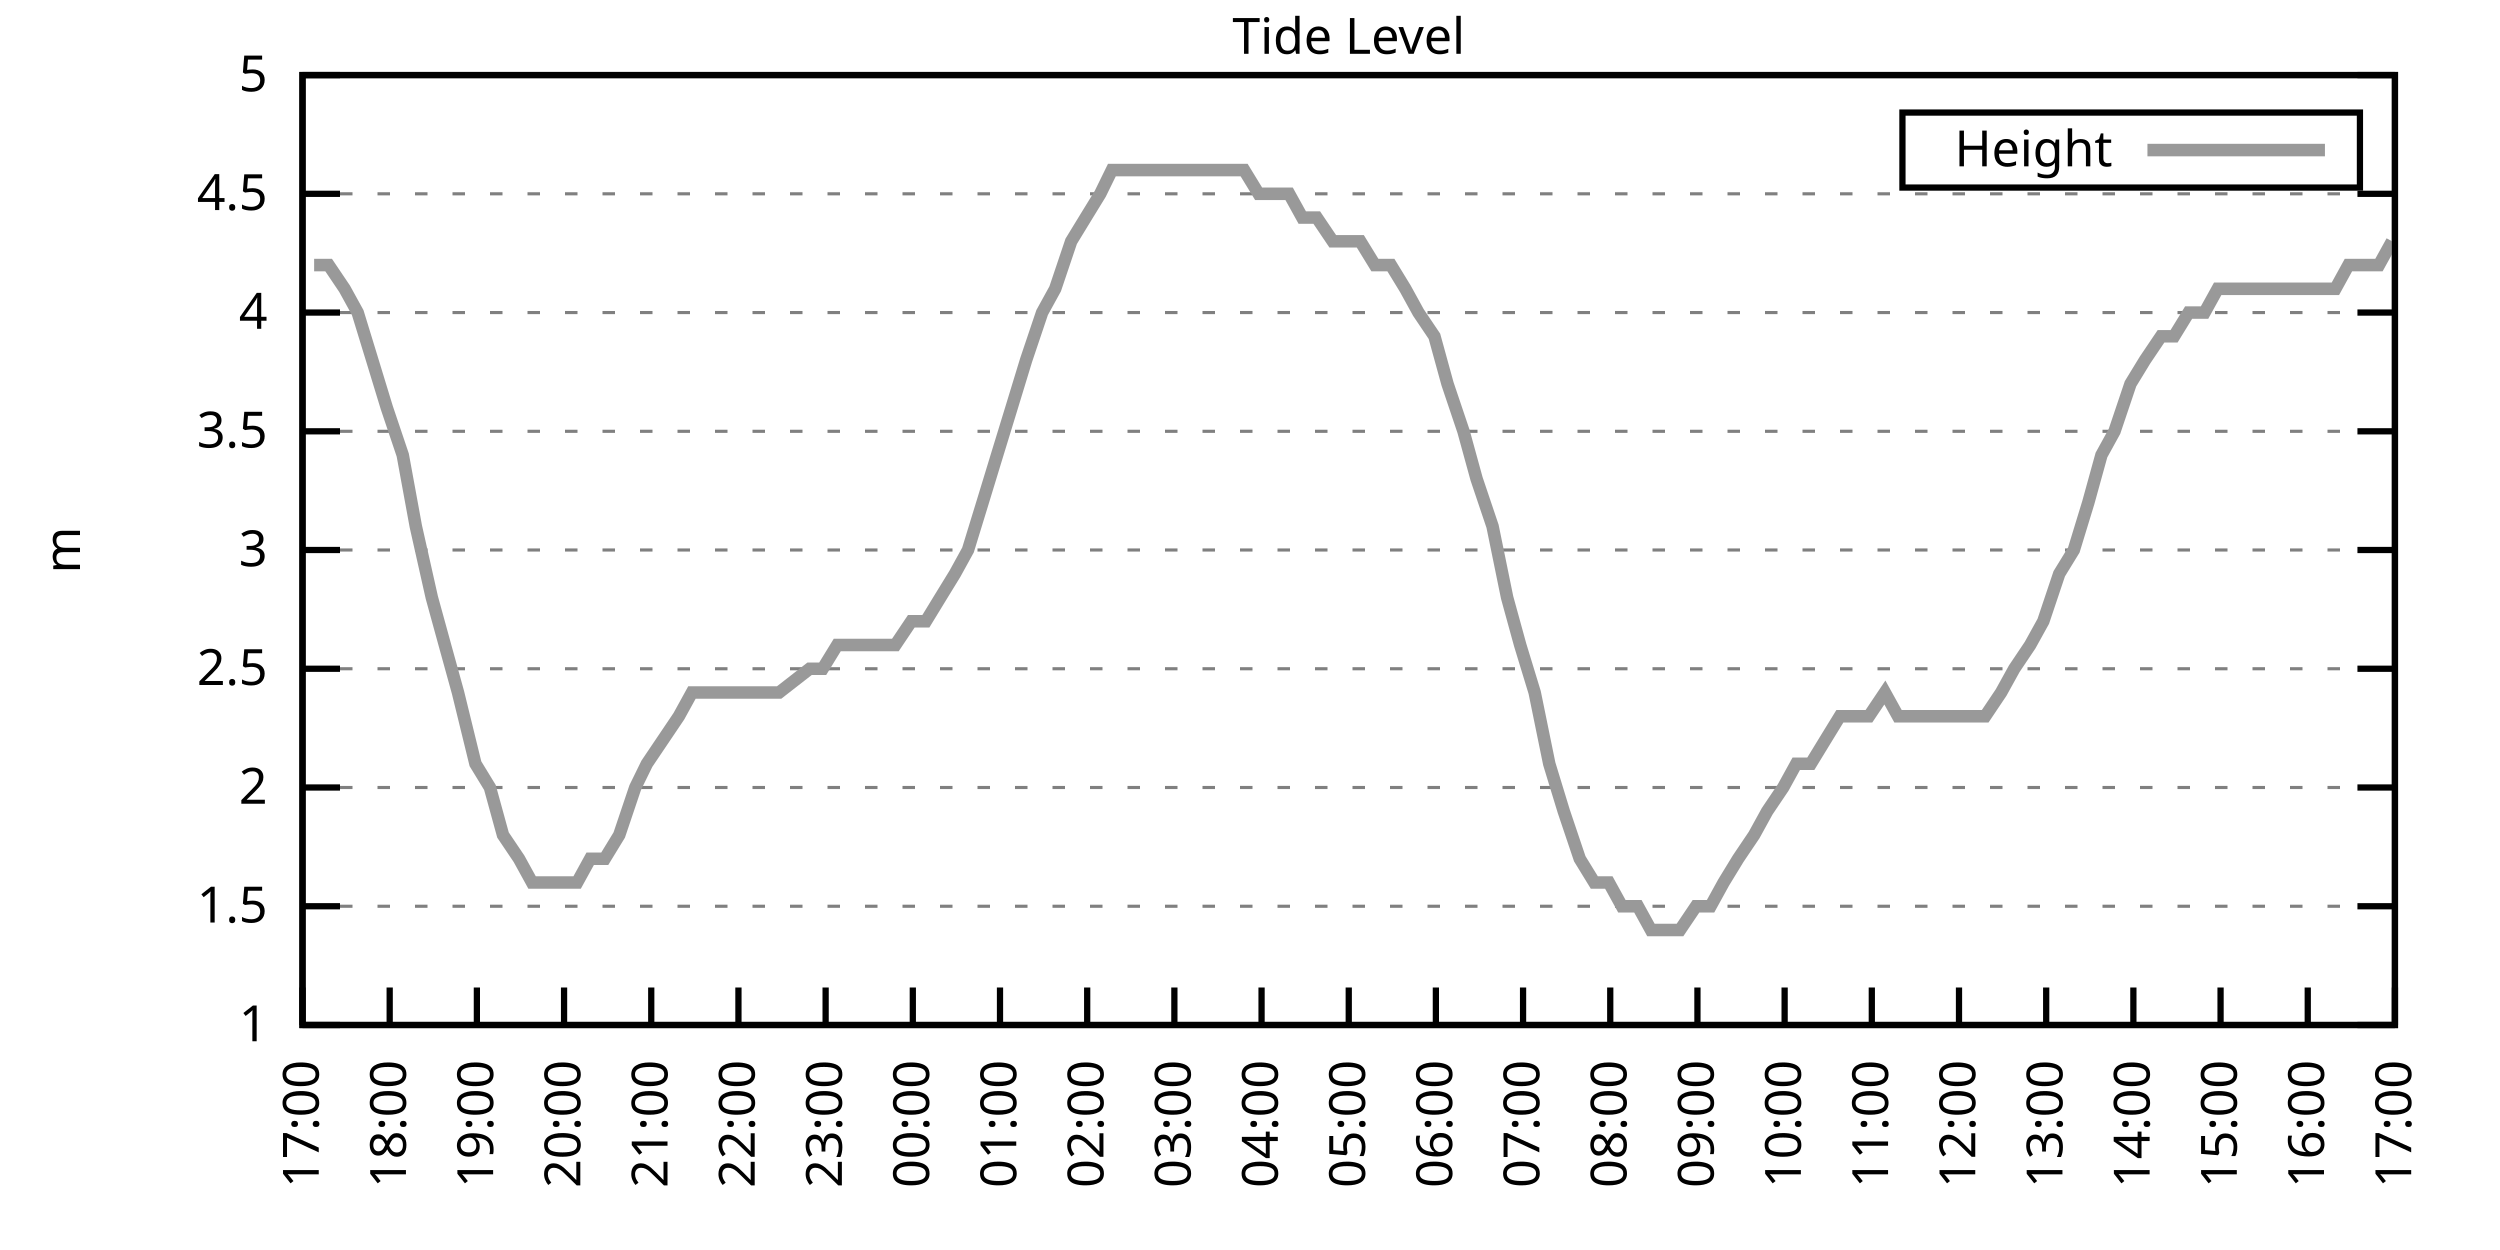
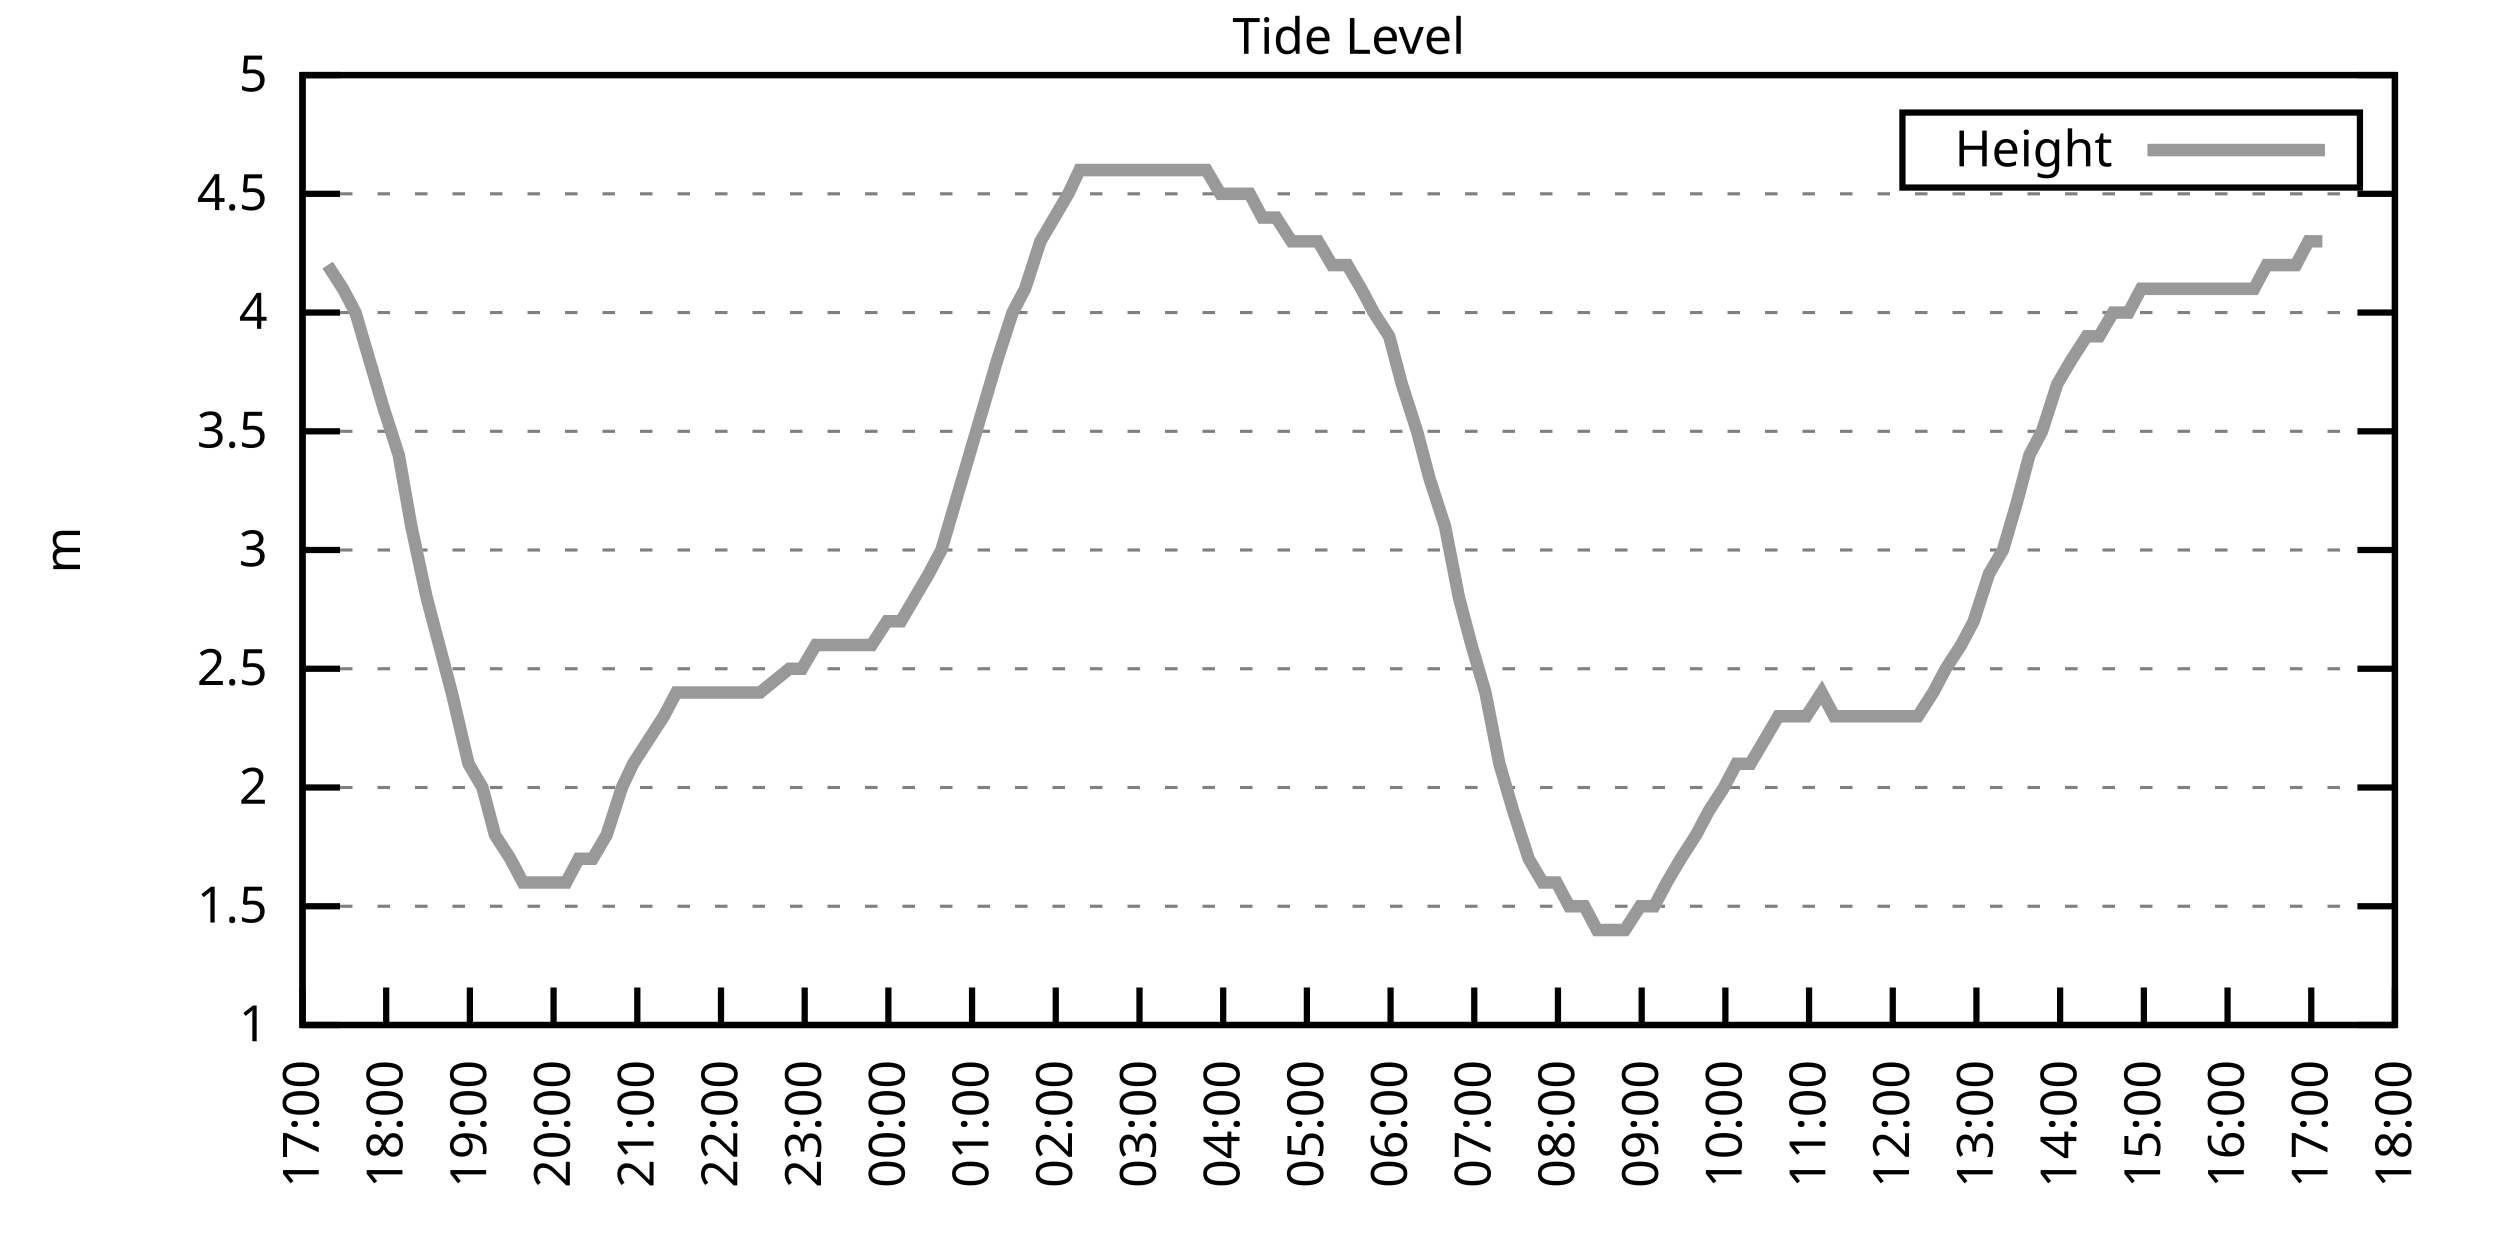
<svg xmlns="http://www.w3.org/2000/svg" xmlns:xlink="http://www.w3.org/1999/xlink" width="400" height="200" viewBox="0 0 400 200">
  <g id="gnuplot_canvas">
    <rect x="0" y="0" width="400" height="200" fill="none" />
    <defs>
      <circle id="gpDot" r="0.5" stroke-width="0.5" stroke="currentColor" />
      <path id="gpPt0" stroke-width="0.333" stroke="currentColor" d="M-1,0 h2 M0,-1 v2" />
      <path id="gpPt1" stroke-width="0.333" stroke="currentColor" d="M-1,-1 L1,1 M1,-1 L-1,1" />
      <path id="gpPt2" stroke-width="0.333" stroke="currentColor" d="M-1,0 L1,0 M0,-1 L0,1 M-1,-1 L1,1 M-1,1 L1,-1" />
      <rect id="gpPt3" stroke-width="0.333" stroke="currentColor" x="-1" y="-1" width="2" height="2" />
      <rect id="gpPt4" stroke-width="0.333" stroke="currentColor" fill="currentColor" x="-1" y="-1" width="2" height="2" />
      <circle id="gpPt5" stroke-width="0.333" stroke="currentColor" cx="0" cy="0" r="1" />
      <use xlink:href="#gpPt5" id="gpPt6" fill="currentColor" stroke="none" />
      <path id="gpPt7" stroke-width="0.333" stroke="currentColor" d="M0,-1.33 L-1.33,0.67 L1.33,0.67 z" />
      <use xlink:href="#gpPt7" id="gpPt8" fill="currentColor" stroke="none" />
      <use xlink:href="#gpPt7" id="gpPt9" stroke="currentColor" transform="rotate(180)" />
      <use xlink:href="#gpPt9" id="gpPt10" fill="currentColor" stroke="none" />
      <use xlink:href="#gpPt3" id="gpPt11" stroke="currentColor" transform="rotate(45)" />
      <use xlink:href="#gpPt11" id="gpPt12" fill="currentColor" stroke="none" />
      <path id="gpPt13" stroke-width="0.333" stroke="currentColor" d="M0,1.330 L1.265,0.411 L0.782,-1.067 L-0.782,-1.076 L-1.265,0.411 z" />
      <use xlink:href="#gpPt13" id="gpPt14" fill="currentColor" stroke="none" />
      <filter id="textbox" filterUnits="objectBoundingBox" x="0" y="0" height="1" width="1">
        <feFlood flood-color="white" flood-opacity="1" result="bgnd" />
        <feComposite in="SourceGraphic" in2="bgnd" operator="atop" />
      </filter>
      <filter id="greybox" filterUnits="objectBoundingBox" x="0" y="0" height="1" width="1">
        <feFlood flood-color="lightgrey" flood-opacity="1" result="grey" />
        <feComposite in="SourceGraphic" in2="grey" operator="atop" />
      </filter>
    </defs>
    <g fill="none" color="white" stroke="currentColor" stroke-width="1.00" stroke-linecap="butt" stroke-linejoin="miter">
</g>
    <g fill="none" color="black" stroke="currentColor" stroke-width="1.00" stroke-linecap="butt" stroke-linejoin="miter">
      <g stroke="none" shape-rendering="crispEdges">
        <polygon fill="rgb(255, 255, 255)" points="48.40,164.00 383.18,164.00 383.18,12.02 48.40,12.02 " />
      </g>
    </g>
    <g fill="none" color="black" stroke="currentColor" stroke-width="1.00" stroke-linecap="butt" stroke-linejoin="miter">
</g>
    <g fill="none" color="black" stroke="black" stroke-width="0.50" stroke-linecap="butt" stroke-linejoin="miter">
</g>
    <g fill="none" color="gray" stroke="currentColor" stroke-width="0.50" stroke-linecap="butt" stroke-linejoin="miter">
      <path stroke="gray" stroke-dasharray="2,4" class="gridline" d="M48.40,164.00 L383.19,164.00  " />
    </g>
    <g fill="none" color="gray" stroke="gray" stroke-width="1.00" stroke-linecap="butt" stroke-linejoin="miter">
</g>
    <g fill="none" color="black" stroke="currentColor" stroke-width="1.00" stroke-linecap="butt" stroke-linejoin="miter">
      <path stroke="black" d="M48.40,164.00 L54.40,164.00 M383.19,164.00 L377.19,164.00  " />
      <g transform="translate(42.80,166.60)" stroke="none" fill="black" font-family="Sans" font-size="8.00" text-anchor="end">
        <text>
          <tspan font-family="Sans"> 1</tspan>
        </text>
      </g>
    </g>
    <g fill="none" color="black" stroke="currentColor" stroke-width="1.00" stroke-linecap="butt" stroke-linejoin="miter">
</g>
    <g fill="none" color="black" stroke="black" stroke-width="0.50" stroke-linecap="butt" stroke-linejoin="miter">
</g>
    <g fill="none" color="gray" stroke="currentColor" stroke-width="0.50" stroke-linecap="butt" stroke-linejoin="miter">
      <path stroke="gray" stroke-dasharray="2,4" class="gridline" d="M48.40,145.00 L383.19,145.00  " />
    </g>
    <g fill="none" color="gray" stroke="gray" stroke-width="1.00" stroke-linecap="butt" stroke-linejoin="miter">
</g>
    <g fill="none" color="black" stroke="currentColor" stroke-width="1.00" stroke-linecap="butt" stroke-linejoin="miter">
      <path stroke="black" d="M48.40,145.00 L54.40,145.00 M383.19,145.00 L377.19,145.00  " />
      <g transform="translate(42.80,147.60)" stroke="none" fill="black" font-family="Sans" font-size="8.00" text-anchor="end">
        <text>
          <tspan font-family="Sans"> 1.5</tspan>
        </text>
      </g>
    </g>
    <g fill="none" color="black" stroke="currentColor" stroke-width="1.00" stroke-linecap="butt" stroke-linejoin="miter">
</g>
    <g fill="none" color="black" stroke="black" stroke-width="0.50" stroke-linecap="butt" stroke-linejoin="miter">
</g>
    <g fill="none" color="gray" stroke="currentColor" stroke-width="0.50" stroke-linecap="butt" stroke-linejoin="miter">
      <path stroke="gray" stroke-dasharray="2,4" class="gridline" d="M48.40,126.00 L383.19,126.00  " />
    </g>
    <g fill="none" color="gray" stroke="gray" stroke-width="1.00" stroke-linecap="butt" stroke-linejoin="miter">
</g>
    <g fill="none" color="black" stroke="currentColor" stroke-width="1.00" stroke-linecap="butt" stroke-linejoin="miter">
      <path stroke="black" d="M48.40,126.00 L54.40,126.00 M383.19,126.00 L377.19,126.00  " />
      <g transform="translate(42.80,128.60)" stroke="none" fill="black" font-family="Sans" font-size="8.00" text-anchor="end">
        <text>
          <tspan font-family="Sans"> 2</tspan>
        </text>
      </g>
    </g>
    <g fill="none" color="black" stroke="currentColor" stroke-width="1.00" stroke-linecap="butt" stroke-linejoin="miter">
</g>
    <g fill="none" color="black" stroke="black" stroke-width="0.50" stroke-linecap="butt" stroke-linejoin="miter">
</g>
    <g fill="none" color="gray" stroke="currentColor" stroke-width="0.50" stroke-linecap="butt" stroke-linejoin="miter">
      <path stroke="gray" stroke-dasharray="2,4" class="gridline" d="M48.40,107.00 L383.19,107.00  " />
    </g>
    <g fill="none" color="gray" stroke="gray" stroke-width="1.00" stroke-linecap="butt" stroke-linejoin="miter">
</g>
    <g fill="none" color="black" stroke="currentColor" stroke-width="1.00" stroke-linecap="butt" stroke-linejoin="miter">
      <path stroke="black" d="M48.40,107.00 L54.40,107.00 M383.19,107.00 L377.19,107.00  " />
      <g transform="translate(42.80,109.60)" stroke="none" fill="black" font-family="Sans" font-size="8.00" text-anchor="end">
        <text>
          <tspan font-family="Sans"> 2.5</tspan>
        </text>
      </g>
    </g>
    <g fill="none" color="black" stroke="currentColor" stroke-width="1.00" stroke-linecap="butt" stroke-linejoin="miter">
</g>
    <g fill="none" color="black" stroke="black" stroke-width="0.50" stroke-linecap="butt" stroke-linejoin="miter">
</g>
    <g fill="none" color="gray" stroke="currentColor" stroke-width="0.50" stroke-linecap="butt" stroke-linejoin="miter">
      <path stroke="gray" stroke-dasharray="2,4" class="gridline" d="M48.40,88.00 L383.19,88.00  " />
    </g>
    <g fill="none" color="gray" stroke="gray" stroke-width="1.00" stroke-linecap="butt" stroke-linejoin="miter">
</g>
    <g fill="none" color="black" stroke="currentColor" stroke-width="1.00" stroke-linecap="butt" stroke-linejoin="miter">
      <path stroke="black" d="M48.40,88.00 L54.40,88.00 M383.19,88.00 L377.19,88.00  " />
      <g transform="translate(42.80,90.60)" stroke="none" fill="black" font-family="Sans" font-size="8.00" text-anchor="end">
        <text>
          <tspan font-family="Sans"> 3</tspan>
        </text>
      </g>
    </g>
    <g fill="none" color="black" stroke="currentColor" stroke-width="1.00" stroke-linecap="butt" stroke-linejoin="miter">
</g>
    <g fill="none" color="black" stroke="black" stroke-width="0.50" stroke-linecap="butt" stroke-linejoin="miter">
</g>
    <g fill="none" color="gray" stroke="currentColor" stroke-width="0.50" stroke-linecap="butt" stroke-linejoin="miter">
      <path stroke="gray" stroke-dasharray="2,4" class="gridline" d="M48.40,69.01 L383.19,69.01  " />
    </g>
    <g fill="none" color="gray" stroke="gray" stroke-width="1.00" stroke-linecap="butt" stroke-linejoin="miter">
</g>
    <g fill="none" color="black" stroke="currentColor" stroke-width="1.00" stroke-linecap="butt" stroke-linejoin="miter">
      <path stroke="black" d="M48.40,69.01 L54.40,69.01 M383.19,69.01 L377.19,69.01  " />
      <g transform="translate(42.80,71.61)" stroke="none" fill="black" font-family="Sans" font-size="8.00" text-anchor="end">
        <text>
          <tspan font-family="Sans"> 3.5</tspan>
        </text>
      </g>
    </g>
    <g fill="none" color="black" stroke="currentColor" stroke-width="1.00" stroke-linecap="butt" stroke-linejoin="miter">
</g>
    <g fill="none" color="black" stroke="black" stroke-width="0.50" stroke-linecap="butt" stroke-linejoin="miter">
</g>
    <g fill="none" color="gray" stroke="currentColor" stroke-width="0.50" stroke-linecap="butt" stroke-linejoin="miter">
      <path stroke="gray" stroke-dasharray="2,4" class="gridline" d="M48.40,50.01 L383.19,50.01  " />
    </g>
    <g fill="none" color="gray" stroke="gray" stroke-width="1.00" stroke-linecap="butt" stroke-linejoin="miter">
</g>
    <g fill="none" color="black" stroke="currentColor" stroke-width="1.00" stroke-linecap="butt" stroke-linejoin="miter">
      <path stroke="black" d="M48.40,50.01 L54.40,50.01 M383.19,50.01 L377.19,50.01  " />
      <g transform="translate(42.80,52.61)" stroke="none" fill="black" font-family="Sans" font-size="8.00" text-anchor="end">
        <text>
          <tspan font-family="Sans"> 4</tspan>
        </text>
      </g>
    </g>
    <g fill="none" color="black" stroke="currentColor" stroke-width="1.00" stroke-linecap="butt" stroke-linejoin="miter">
</g>
    <g fill="none" color="black" stroke="black" stroke-width="0.50" stroke-linecap="butt" stroke-linejoin="miter">
</g>
    <g fill="none" color="gray" stroke="currentColor" stroke-width="0.50" stroke-linecap="butt" stroke-linejoin="miter">
      <path stroke="gray" stroke-dasharray="2,4" class="gridline" d="M48.40,31.01 L383.19,31.01  " />
    </g>
    <g fill="none" color="gray" stroke="gray" stroke-width="1.00" stroke-linecap="butt" stroke-linejoin="miter">
</g>
    <g fill="none" color="black" stroke="currentColor" stroke-width="1.00" stroke-linecap="butt" stroke-linejoin="miter">
      <path stroke="black" d="M48.40,31.01 L54.40,31.01 M383.19,31.01 L377.19,31.01  " />
      <g transform="translate(42.80,33.61)" stroke="none" fill="black" font-family="Sans" font-size="8.00" text-anchor="end">
        <text>
          <tspan font-family="Sans"> 4.5</tspan>
        </text>
      </g>
    </g>
    <g fill="none" color="black" stroke="currentColor" stroke-width="1.00" stroke-linecap="butt" stroke-linejoin="miter">
</g>
    <g fill="none" color="black" stroke="black" stroke-width="0.50" stroke-linecap="butt" stroke-linejoin="miter">
</g>
    <g fill="none" color="gray" stroke="currentColor" stroke-width="0.50" stroke-linecap="butt" stroke-linejoin="miter">
      <path stroke="gray" stroke-dasharray="2,4" class="gridline" d="M48.40,12.01 L383.19,12.01  " />
    </g>
    <g fill="none" color="gray" stroke="gray" stroke-width="1.00" stroke-linecap="butt" stroke-linejoin="miter">
</g>
    <g fill="none" color="black" stroke="currentColor" stroke-width="1.00" stroke-linecap="butt" stroke-linejoin="miter">
      <path stroke="black" d="M48.40,12.01 L54.40,12.01 M383.19,12.01 L377.19,12.01  " />
      <g transform="translate(42.80,14.61)" stroke="none" fill="black" font-family="Sans" font-size="8.00" text-anchor="end">
        <text>
          <tspan font-family="Sans"> 5</tspan>
        </text>
      </g>
    </g>
    <g fill="none" color="black" stroke="currentColor" stroke-width="1.00" stroke-linecap="butt" stroke-linejoin="miter">
      <path stroke="black" d="M48.40,164.00 L48.40,158.00  " />
      <g transform="translate(51.00,169.60) rotate(270.00)" stroke="none" fill="black" font-family="Sans" font-size="8.00" text-anchor="end">
        <text>
          <tspan font-family="Sans">17:00</tspan>
        </text>
      </g>
    </g>
    <g fill="none" color="black" stroke="currentColor" stroke-width="1.00" stroke-linecap="butt" stroke-linejoin="miter">
-       <path stroke="black" d="M62.35,164.00 L62.35,158.00  " />
-       <g transform="translate(64.95,169.60) rotate(270.00)" stroke="none" fill="black" font-family="Sans" font-size="8.00" text-anchor="end">
+       <path stroke="black" d="M61.79,164.00 L61.79,158.00  " />
+       <g transform="translate(64.39,169.60) rotate(270.00)" stroke="none" fill="black" font-family="Sans" font-size="8.00" text-anchor="end">
        <text>
          <tspan font-family="Sans">18:00</tspan>
        </text>
      </g>
    </g>
    <g fill="none" color="black" stroke="currentColor" stroke-width="1.00" stroke-linecap="butt" stroke-linejoin="miter">
-       <path stroke="black" d="M76.30,164.00 L76.30,158.00  " />
-       <g transform="translate(78.90,169.60) rotate(270.00)" stroke="none" fill="black" font-family="Sans" font-size="8.00" text-anchor="end">
+       <path stroke="black" d="M75.18,164.00 L75.18,158.00  " />
+       <g transform="translate(77.78,169.60) rotate(270.00)" stroke="none" fill="black" font-family="Sans" font-size="8.00" text-anchor="end">
        <text>
          <tspan font-family="Sans">19:00</tspan>
        </text>
      </g>
    </g>
    <g fill="none" color="black" stroke="currentColor" stroke-width="1.00" stroke-linecap="butt" stroke-linejoin="miter">
-       <path stroke="black" d="M90.25,164.00 L90.25,158.00  " />
-       <g transform="translate(92.85,169.60) rotate(270.00)" stroke="none" fill="black" font-family="Sans" font-size="8.00" text-anchor="end">
+       <path stroke="black" d="M88.57,164.00 L88.57,158.00  " />
+       <g transform="translate(91.17,169.60) rotate(270.00)" stroke="none" fill="black" font-family="Sans" font-size="8.00" text-anchor="end">
        <text>
          <tspan font-family="Sans">20:00</tspan>
        </text>
      </g>
    </g>
    <g fill="none" color="black" stroke="currentColor" stroke-width="1.00" stroke-linecap="butt" stroke-linejoin="miter">
-       <path stroke="black" d="M104.20,164.00 L104.20,158.00  " />
-       <g transform="translate(106.80,169.60) rotate(270.00)" stroke="none" fill="black" font-family="Sans" font-size="8.00" text-anchor="end">
+       <path stroke="black" d="M101.97,164.00 L101.97,158.00  " />
+       <g transform="translate(104.57,169.60) rotate(270.00)" stroke="none" fill="black" font-family="Sans" font-size="8.00" text-anchor="end">
        <text>
          <tspan font-family="Sans">21:00</tspan>
        </text>
      </g>
    </g>
    <g fill="none" color="black" stroke="currentColor" stroke-width="1.00" stroke-linecap="butt" stroke-linejoin="miter">
-       <path stroke="black" d="M118.15,164.00 L118.15,158.00  " />
-       <g transform="translate(120.75,169.60) rotate(270.00)" stroke="none" fill="black" font-family="Sans" font-size="8.00" text-anchor="end">
+       <path stroke="black" d="M115.36,164.00 L115.36,158.00  " />
+       <g transform="translate(117.96,169.60) rotate(270.00)" stroke="none" fill="black" font-family="Sans" font-size="8.00" text-anchor="end">
        <text>
          <tspan font-family="Sans">22:00</tspan>
        </text>
      </g>
    </g>
    <g fill="none" color="black" stroke="currentColor" stroke-width="1.00" stroke-linecap="butt" stroke-linejoin="miter">
-       <path stroke="black" d="M132.10,164.00 L132.10,158.00  " />
-       <g transform="translate(134.70,169.60) rotate(270.00)" stroke="none" fill="black" font-family="Sans" font-size="8.00" text-anchor="end">
+       <path stroke="black" d="M128.75,164.00 L128.75,158.00  " />
+       <g transform="translate(131.35,169.60) rotate(270.00)" stroke="none" fill="black" font-family="Sans" font-size="8.00" text-anchor="end">
        <text>
          <tspan font-family="Sans">23:00</tspan>
        </text>
      </g>
    </g>
    <g fill="none" color="black" stroke="currentColor" stroke-width="1.00" stroke-linecap="butt" stroke-linejoin="miter">
-       <path stroke="black" d="M146.05,164.00 L146.05,158.00  " />
-       <g transform="translate(148.65,169.60) rotate(270.00)" stroke="none" fill="black" font-family="Sans" font-size="8.00" text-anchor="end">
+       <path stroke="black" d="M142.14,164.00 L142.14,158.00  " />
+       <g transform="translate(144.74,169.60) rotate(270.00)" stroke="none" fill="black" font-family="Sans" font-size="8.00" text-anchor="end">
        <text>
          <tspan font-family="Sans">00:00</tspan>
        </text>
      </g>
    </g>
    <g fill="none" color="black" stroke="currentColor" stroke-width="1.00" stroke-linecap="butt" stroke-linejoin="miter">
-       <path stroke="black" d="M160.00,164.00 L160.00,158.00  " />
-       <g transform="translate(162.60,169.60) rotate(270.00)" stroke="none" fill="black" font-family="Sans" font-size="8.00" text-anchor="end">
+       <path stroke="black" d="M155.53,164.00 L155.53,158.00  " />
+       <g transform="translate(158.13,169.60) rotate(270.00)" stroke="none" fill="black" font-family="Sans" font-size="8.00" text-anchor="end">
        <text>
          <tspan font-family="Sans">01:00</tspan>
        </text>
      </g>
    </g>
    <g fill="none" color="black" stroke="currentColor" stroke-width="1.00" stroke-linecap="butt" stroke-linejoin="miter">
-       <path stroke="black" d="M173.95,164.00 L173.95,158.00  " />
-       <g transform="translate(176.55,169.60) rotate(270.00)" stroke="none" fill="black" font-family="Sans" font-size="8.00" text-anchor="end">
+       <path stroke="black" d="M168.92,164.00 L168.92,158.00  " />
+       <g transform="translate(171.52,169.60) rotate(270.00)" stroke="none" fill="black" font-family="Sans" font-size="8.00" text-anchor="end">
        <text>
          <tspan font-family="Sans">02:00</tspan>
        </text>
      </g>
    </g>
    <g fill="none" color="black" stroke="currentColor" stroke-width="1.00" stroke-linecap="butt" stroke-linejoin="miter">
-       <path stroke="black" d="M187.90,164.00 L187.90,158.00  " />
-       <g transform="translate(190.50,169.60) rotate(270.00)" stroke="none" fill="black" font-family="Sans" font-size="8.00" text-anchor="end">
+       <path stroke="black" d="M182.32,164.00 L182.32,158.00  " />
+       <g transform="translate(184.92,169.60) rotate(270.00)" stroke="none" fill="black" font-family="Sans" font-size="8.00" text-anchor="end">
        <text>
          <tspan font-family="Sans">03:00</tspan>
        </text>
      </g>
    </g>
    <g fill="none" color="black" stroke="currentColor" stroke-width="1.00" stroke-linecap="butt" stroke-linejoin="miter">
-       <path stroke="black" d="M201.85,164.00 L201.85,158.00  " />
-       <g transform="translate(204.45,169.60) rotate(270.00)" stroke="none" fill="black" font-family="Sans" font-size="8.00" text-anchor="end">
+       <path stroke="black" d="M195.71,164.00 L195.71,158.00  " />
+       <g transform="translate(198.31,169.60) rotate(270.00)" stroke="none" fill="black" font-family="Sans" font-size="8.00" text-anchor="end">
        <text>
          <tspan font-family="Sans">04:00</tspan>
        </text>
      </g>
    </g>
    <g fill="none" color="black" stroke="currentColor" stroke-width="1.00" stroke-linecap="butt" stroke-linejoin="miter">
-       <path stroke="black" d="M215.80,164.00 L215.80,158.00  " />
-       <g transform="translate(218.40,169.60) rotate(270.00)" stroke="none" fill="black" font-family="Sans" font-size="8.00" text-anchor="end">
+       <path stroke="black" d="M209.10,164.00 L209.10,158.00  " />
+       <g transform="translate(211.70,169.60) rotate(270.00)" stroke="none" fill="black" font-family="Sans" font-size="8.00" text-anchor="end">
        <text>
          <tspan font-family="Sans">05:00</tspan>
        </text>
      </g>
    </g>
    <g fill="none" color="black" stroke="currentColor" stroke-width="1.00" stroke-linecap="butt" stroke-linejoin="miter">
-       <path stroke="black" d="M229.74,164.00 L229.74,158.00  " />
-       <g transform="translate(232.34,169.60) rotate(270.00)" stroke="none" fill="black" font-family="Sans" font-size="8.00" text-anchor="end">
+       <path stroke="black" d="M222.49,164.00 L222.49,158.00  " />
+       <g transform="translate(225.09,169.60) rotate(270.00)" stroke="none" fill="black" font-family="Sans" font-size="8.00" text-anchor="end">
        <text>
          <tspan font-family="Sans">06:00</tspan>
        </text>
      </g>
    </g>
    <g fill="none" color="black" stroke="currentColor" stroke-width="1.00" stroke-linecap="butt" stroke-linejoin="miter">
-       <path stroke="black" d="M243.69,164.00 L243.69,158.00  " />
-       <g transform="translate(246.29,169.60) rotate(270.00)" stroke="none" fill="black" font-family="Sans" font-size="8.00" text-anchor="end">
+       <path stroke="black" d="M235.88,164.00 L235.88,158.00  " />
+       <g transform="translate(238.48,169.60) rotate(270.00)" stroke="none" fill="black" font-family="Sans" font-size="8.00" text-anchor="end">
        <text>
          <tspan font-family="Sans">07:00</tspan>
        </text>
      </g>
    </g>
    <g fill="none" color="black" stroke="currentColor" stroke-width="1.00" stroke-linecap="butt" stroke-linejoin="miter">
-       <path stroke="black" d="M257.64,164.00 L257.64,158.00  " />
-       <g transform="translate(260.24,169.60) rotate(270.00)" stroke="none" fill="black" font-family="Sans" font-size="8.00" text-anchor="end">
+       <path stroke="black" d="M249.27,164.00 L249.27,158.00  " />
+       <g transform="translate(251.87,169.60) rotate(270.00)" stroke="none" fill="black" font-family="Sans" font-size="8.00" text-anchor="end">
        <text>
          <tspan font-family="Sans">08:00</tspan>
        </text>
      </g>
    </g>
    <g fill="none" color="black" stroke="currentColor" stroke-width="1.00" stroke-linecap="butt" stroke-linejoin="miter">
-       <path stroke="black" d="M271.59,164.00 L271.59,158.00  " />
-       <g transform="translate(274.19,169.60) rotate(270.00)" stroke="none" fill="black" font-family="Sans" font-size="8.00" text-anchor="end">
+       <path stroke="black" d="M262.67,164.00 L262.67,158.00  " />
+       <g transform="translate(265.27,169.60) rotate(270.00)" stroke="none" fill="black" font-family="Sans" font-size="8.00" text-anchor="end">
        <text>
          <tspan font-family="Sans">09:00</tspan>
        </text>
      </g>
    </g>
    <g fill="none" color="black" stroke="currentColor" stroke-width="1.00" stroke-linecap="butt" stroke-linejoin="miter">
-       <path stroke="black" d="M285.54,164.00 L285.54,158.00  " />
-       <g transform="translate(288.14,169.60) rotate(270.00)" stroke="none" fill="black" font-family="Sans" font-size="8.00" text-anchor="end">
+       <path stroke="black" d="M276.06,164.00 L276.06,158.00  " />
+       <g transform="translate(278.66,169.60) rotate(270.00)" stroke="none" fill="black" font-family="Sans" font-size="8.00" text-anchor="end">
        <text>
          <tspan font-family="Sans">10:00</tspan>
        </text>
      </g>
    </g>
    <g fill="none" color="black" stroke="currentColor" stroke-width="1.00" stroke-linecap="butt" stroke-linejoin="miter">
-       <path stroke="black" d="M299.49,164.00 L299.49,158.00  " />
-       <g transform="translate(302.09,169.60) rotate(270.00)" stroke="none" fill="black" font-family="Sans" font-size="8.00" text-anchor="end">
+       <path stroke="black" d="M289.45,164.00 L289.45,158.00  " />
+       <g transform="translate(292.05,169.60) rotate(270.00)" stroke="none" fill="black" font-family="Sans" font-size="8.00" text-anchor="end">
        <text>
          <tspan font-family="Sans">11:00</tspan>
        </text>
      </g>
    </g>
    <g fill="none" color="black" stroke="currentColor" stroke-width="1.00" stroke-linecap="butt" stroke-linejoin="miter">
-       <path stroke="black" d="M313.44,164.00 L313.44,158.00  " />
-       <g transform="translate(316.04,169.60) rotate(270.00)" stroke="none" fill="black" font-family="Sans" font-size="8.00" text-anchor="end">
+       <path stroke="black" d="M302.84,164.00 L302.84,158.00  " />
+       <g transform="translate(305.44,169.60) rotate(270.00)" stroke="none" fill="black" font-family="Sans" font-size="8.00" text-anchor="end">
        <text>
          <tspan font-family="Sans">12:00</tspan>
        </text>
      </g>
    </g>
    <g fill="none" color="black" stroke="currentColor" stroke-width="1.00" stroke-linecap="butt" stroke-linejoin="miter">
-       <path stroke="black" d="M327.39,164.00 L327.39,158.00  " />
-       <g transform="translate(329.99,169.60) rotate(270.00)" stroke="none" fill="black" font-family="Sans" font-size="8.00" text-anchor="end">
+       <path stroke="black" d="M316.23,164.00 L316.23,158.00  " />
+       <g transform="translate(318.83,169.60) rotate(270.00)" stroke="none" fill="black" font-family="Sans" font-size="8.00" text-anchor="end">
        <text>
          <tspan font-family="Sans">13:00</tspan>
        </text>
      </g>
    </g>
    <g fill="none" color="black" stroke="currentColor" stroke-width="1.00" stroke-linecap="butt" stroke-linejoin="miter">
-       <path stroke="black" d="M341.34,164.00 L341.34,158.00  " />
-       <g transform="translate(343.94,169.60) rotate(270.00)" stroke="none" fill="black" font-family="Sans" font-size="8.00" text-anchor="end">
+       <path stroke="black" d="M329.62,164.00 L329.62,158.00  " />
+       <g transform="translate(332.22,169.60) rotate(270.00)" stroke="none" fill="black" font-family="Sans" font-size="8.00" text-anchor="end">
        <text>
          <tspan font-family="Sans">14:00</tspan>
        </text>
      </g>
    </g>
    <g fill="none" color="black" stroke="currentColor" stroke-width="1.00" stroke-linecap="butt" stroke-linejoin="miter">
-       <path stroke="black" d="M355.29,164.00 L355.29,158.00  " />
-       <g transform="translate(357.89,169.60) rotate(270.00)" stroke="none" fill="black" font-family="Sans" font-size="8.00" text-anchor="end">
+       <path stroke="black" d="M343.02,164.00 L343.02,158.00  " />
+       <g transform="translate(345.62,169.60) rotate(270.00)" stroke="none" fill="black" font-family="Sans" font-size="8.00" text-anchor="end">
        <text>
          <tspan font-family="Sans">15:00</tspan>
        </text>
      </g>
    </g>
    <g fill="none" color="black" stroke="currentColor" stroke-width="1.00" stroke-linecap="butt" stroke-linejoin="miter">
-       <path stroke="black" d="M369.24,164.00 L369.24,158.00  " />
-       <g transform="translate(371.84,169.60) rotate(270.00)" stroke="none" fill="black" font-family="Sans" font-size="8.00" text-anchor="end">
+       <path stroke="black" d="M356.41,164.00 L356.41,158.00  " />
+       <g transform="translate(359.01,169.60) rotate(270.00)" stroke="none" fill="black" font-family="Sans" font-size="8.00" text-anchor="end">
        <text>
          <tspan font-family="Sans">16:00</tspan>
+         </text>
+       </g>
+     </g>
+     <g fill="none" color="black" stroke="currentColor" stroke-width="1.00" stroke-linecap="butt" stroke-linejoin="miter">
+       <path stroke="black" d="M369.80,164.00 L369.80,158.00  " />
+       <g transform="translate(372.40,169.60) rotate(270.00)" stroke="none" fill="black" font-family="Sans" font-size="8.00" text-anchor="end">
+         <text>
+           <tspan font-family="Sans">17:00</tspan>
        </text>
      </g>
    </g>
    <g fill="none" color="black" stroke="currentColor" stroke-width="1.00" stroke-linecap="butt" stroke-linejoin="miter">
      <path stroke="black" d="M383.19,164.00 L383.19,158.00  " />
      <g transform="translate(385.79,169.60) rotate(270.00)" stroke="none" fill="black" font-family="Sans" font-size="8.00" text-anchor="end">
        <text>
-           <tspan font-family="Sans">17:00</tspan>
+           <tspan font-family="Sans">18:00</tspan>
        </text>
      </g>
    </g>
    <g fill="none" color="black" stroke="currentColor" stroke-width="1.00" stroke-linecap="butt" stroke-linejoin="miter">
</g>
    <g fill="none" color="black" stroke="currentColor" stroke-width="1.00" stroke-linecap="butt" stroke-linejoin="miter">
      <path stroke="black" d="M48.40,12.01 L48.40,164.00 L383.19,164.00 L383.19,12.01 L48.40,12.01 Z  " />
    </g>
    <g fill="none" color="black" stroke="currentColor" stroke-width="1.00" stroke-linecap="butt" stroke-linejoin="miter">
</g>
    <g fill="none" color="black" stroke="currentColor" stroke-width="1.00" stroke-linecap="butt" stroke-linejoin="miter">
      <path stroke="black" d="M304.39,30.01 L304.39,18.01 L377.59,18.01 L377.59,30.01 L304.39,30.01 Z  " />
    </g>
    <g id="Tide_level_plot_1">
      <g fill="none" color="white" stroke="black" stroke-width="2.00" stroke-linecap="butt" stroke-linejoin="miter">
</g>
      <g fill="none" color="black" stroke="currentColor" stroke-width="2.00" stroke-linecap="butt" stroke-linejoin="miter">
        <g transform="translate(337.99,26.61)" stroke="none" fill="black" font-family="Sans" font-size="8.00" text-anchor="end">
          <text>
            <tspan font-family="Sans">Height</tspan>
          </text>
        </g>
      </g>
      <g fill="none" color="black" stroke="currentColor" stroke-width="2.00" stroke-linecap="butt" stroke-linejoin="miter">
-         <path stroke="rgb(153, 153, 153)" d="M343.59,24.01 L371.99,24.01 M50.26,42.41 L52.58,42.41 L55.14,46.21 L57.23,50.01 L59.56,57.61 L61.88,65.21   L64.44,72.81 L66.53,84.21 L69.09,95.60 L71.18,103.20 L73.28,110.80 L76.07,122.20 L78.39,126.00 L80.48,133.60   L83.04,137.40 L85.13,141.20 L87.69,141.20 L89.78,141.20 L92.34,141.20 L94.43,137.40 L96.76,137.40 L99.08,133.60   L101.64,126.00 L103.50,122.20 L106.06,118.40 L108.62,114.60 L110.71,110.80 L113.27,110.80 L115.59,110.80 L117.68,110.80   L120.01,110.80 L122.57,110.80 L124.66,110.80 L129.54,107.00 L131.63,107.00 L133.96,103.20 L136.28,103.20 L138.61,103.20   L141.16,103.20 L143.26,103.20 L145.81,99.40 L148.14,99.40 L150.46,95.60 L152.79,91.80 L154.88,88.00 L157.21,80.41   L159.53,72.81 L161.86,65.21 L164.18,57.61 L166.74,50.01 L168.83,46.21 L171.39,38.61 L173.71,34.81 L176.04,31.01   L177.90,27.21 L180.46,27.21 L182.78,27.21 L185.11,27.21 L187.43,27.21 L189.76,27.21 L192.08,27.21 L194.41,27.21   L196.50,27.21 L199.06,27.21 L201.38,31.01 L203.71,31.01 L206.26,31.01 L208.36,34.81 L210.68,34.81 L213.24,38.61   L217.65,38.61 L219.98,42.41 L222.54,42.41 L224.86,46.21 L226.95,50.01 L229.51,53.81 L231.60,61.41 L234.16,69.01   L236.25,76.61 L238.81,84.21 L241.14,95.60 L243.23,103.20 L245.55,110.80 L247.88,122.20 L250.20,129.80 L252.76,137.40   L255.09,141.20 L257.41,141.20 L259.50,145.00 L262.06,145.00 L264.15,148.80 L266.71,148.80 L268.80,148.80 L271.36,145.00   L273.69,145.00 L275.78,141.20 L278.10,137.40 L280.66,133.60 L282.75,129.80 L285.31,126.00 L287.40,122.20 L289.73,122.20   L292.05,118.40 L294.38,114.60 L296.94,114.60 L299.03,114.60 L301.58,110.80 L303.68,114.60 L306.23,114.60 L308.33,114.60   L310.88,114.60 L312.98,114.60 L315.53,114.60 L317.63,114.60 L320.18,110.80 L322.28,107.00 L324.83,103.20 L326.93,99.40   L329.48,91.80 L331.81,88.00 L334.13,80.41 L336.23,72.81 L338.32,69.01 L340.88,61.41 L343.20,57.61 L345.76,53.81   L347.85,53.81 L350.18,50.01 L352.73,50.01 L354.83,46.21 L357.38,46.21 L359.48,46.21 L362.03,46.21 L364.13,46.21   L366.45,46.21 L369.01,46.21 L371.10,46.21 L373.66,46.21 L375.75,42.41 L378.08,42.41 L380.63,42.41 L382.73,38.61    " />
+         <path stroke="rgb(153, 153, 153)" d="M343.59,24.01 L371.99,24.01 M52.42,42.41 L54.87,46.21 L56.88,50.01 L59.11,57.61 L61.35,65.21 L63.80,72.81   L65.81,84.21 L68.26,95.60 L70.27,103.20 L72.28,110.80 L74.96,122.20 L77.19,126.00 L79.20,133.60 L81.66,137.40   L83.66,141.20 L86.12,141.20 L88.13,141.20 L90.58,141.20 L92.59,137.40 L94.82,137.40 L97.06,133.60 L99.51,126.00   L101.30,122.20 L103.75,118.40 L106.21,114.60 L108.22,110.80 L110.67,110.80 L112.90,110.80 L114.91,110.80 L117.14,110.80   L119.60,110.80 L121.61,110.80 L126.29,107.00 L128.30,107.00 L130.54,103.20 L132.77,103.20 L135.00,103.20 L137.45,103.20   L139.46,103.20 L141.92,99.40 L144.15,99.40 L146.38,95.60 L148.61,91.80 L150.62,88.00 L152.85,80.41 L155.09,72.81   L157.32,65.21 L159.55,57.61 L162.01,50.01 L164.01,46.21 L166.47,38.61 L168.70,34.81 L170.93,31.01 L172.72,27.21   L175.17,27.21 L177.41,27.21 L179.64,27.21 L181.87,27.21 L184.10,27.21 L186.33,27.21 L188.57,27.21 L190.57,27.21   L193.03,27.21 L195.26,31.01 L197.49,31.01 L199.95,31.01 L201.96,34.81 L204.19,34.81 L206.64,38.61 L210.88,38.61   L213.12,42.41 L215.57,42.41 L217.80,46.21 L219.81,50.01 L222.27,53.81 L224.28,61.41 L226.73,69.01 L228.74,76.61   L231.20,84.21 L233.43,95.60 L235.44,103.20 L237.67,110.80 L239.90,122.20 L242.13,129.80 L244.59,137.40 L246.82,141.20   L249.05,141.20 L251.06,145.00 L253.51,145.00 L255.52,148.80 L257.98,148.80 L259.99,148.80 L262.44,145.00 L264.67,145.00   L266.68,141.20 L268.92,137.40 L271.37,133.60 L273.38,129.80 L275.83,126.00 L277.84,122.20 L280.07,122.20 L282.31,118.40   L284.54,114.60 L286.99,114.60 L289.00,114.60 L291.46,110.80 L293.47,114.60 L295.92,114.60 L297.93,114.60 L300.39,114.60   L302.39,114.60 L304.85,114.60 L306.86,114.60 L309.31,110.80 L311.32,107.00 L313.78,103.20 L315.79,99.40 L318.24,91.80   L320.47,88.00 L322.70,80.41 L324.71,72.81 L326.72,69.01 L329.18,61.41 L331.41,57.61 L333.86,53.81 L335.87,53.81   L338.10,50.01 L340.56,50.01 L342.57,46.21 L345.02,46.21 L347.03,46.21 L349.49,46.21 L351.50,46.21 L353.73,46.21   L356.18,46.21 L358.19,46.21 L360.65,46.21 L362.66,42.41 L364.89,42.41 L367.34,42.41 L369.35,38.61 L371.58,38.61    " />
      </g>
    </g>
    <g fill="none" color="black" stroke="currentColor" stroke-width="2.00" stroke-linecap="butt" stroke-linejoin="miter">
</g>
    <g fill="none" color="black" stroke="black" stroke-width="1.00" stroke-linecap="butt" stroke-linejoin="miter">
</g>
    <g fill="none" color="black" stroke="currentColor" stroke-width="1.00" stroke-linecap="butt" stroke-linejoin="miter">
      <path stroke="black" d="M48.40,12.01 L48.40,164.00 L383.19,164.00 L383.19,12.01 L48.40,12.01 Z  " />
      <g transform="translate(12.80,88.01) rotate(270.00)" stroke="none" fill="black" font-family="Sans" font-size="8.00" text-anchor="middle">
        <text>
          <tspan font-family="Sans">m</tspan>
        </text>
      </g>
    </g>
    <g fill="none" color="black" stroke="currentColor" stroke-width="1.00" stroke-linecap="butt" stroke-linejoin="miter">
</g>
    <g fill="none" color="black" stroke="currentColor" stroke-width="1.00" stroke-linecap="butt" stroke-linejoin="miter">
      <g transform="translate(215.79,8.61)" stroke="none" fill="black" font-family="Sans" font-size="8.00" text-anchor="middle">
        <text>
          <tspan font-family="Sans">Tide Level</tspan>
        </text>
      </g>
    </g>
    <g fill="none" color="black" stroke="currentColor" stroke-width="1.00" stroke-linecap="butt" stroke-linejoin="miter">
</g>
  </g>
</svg>
